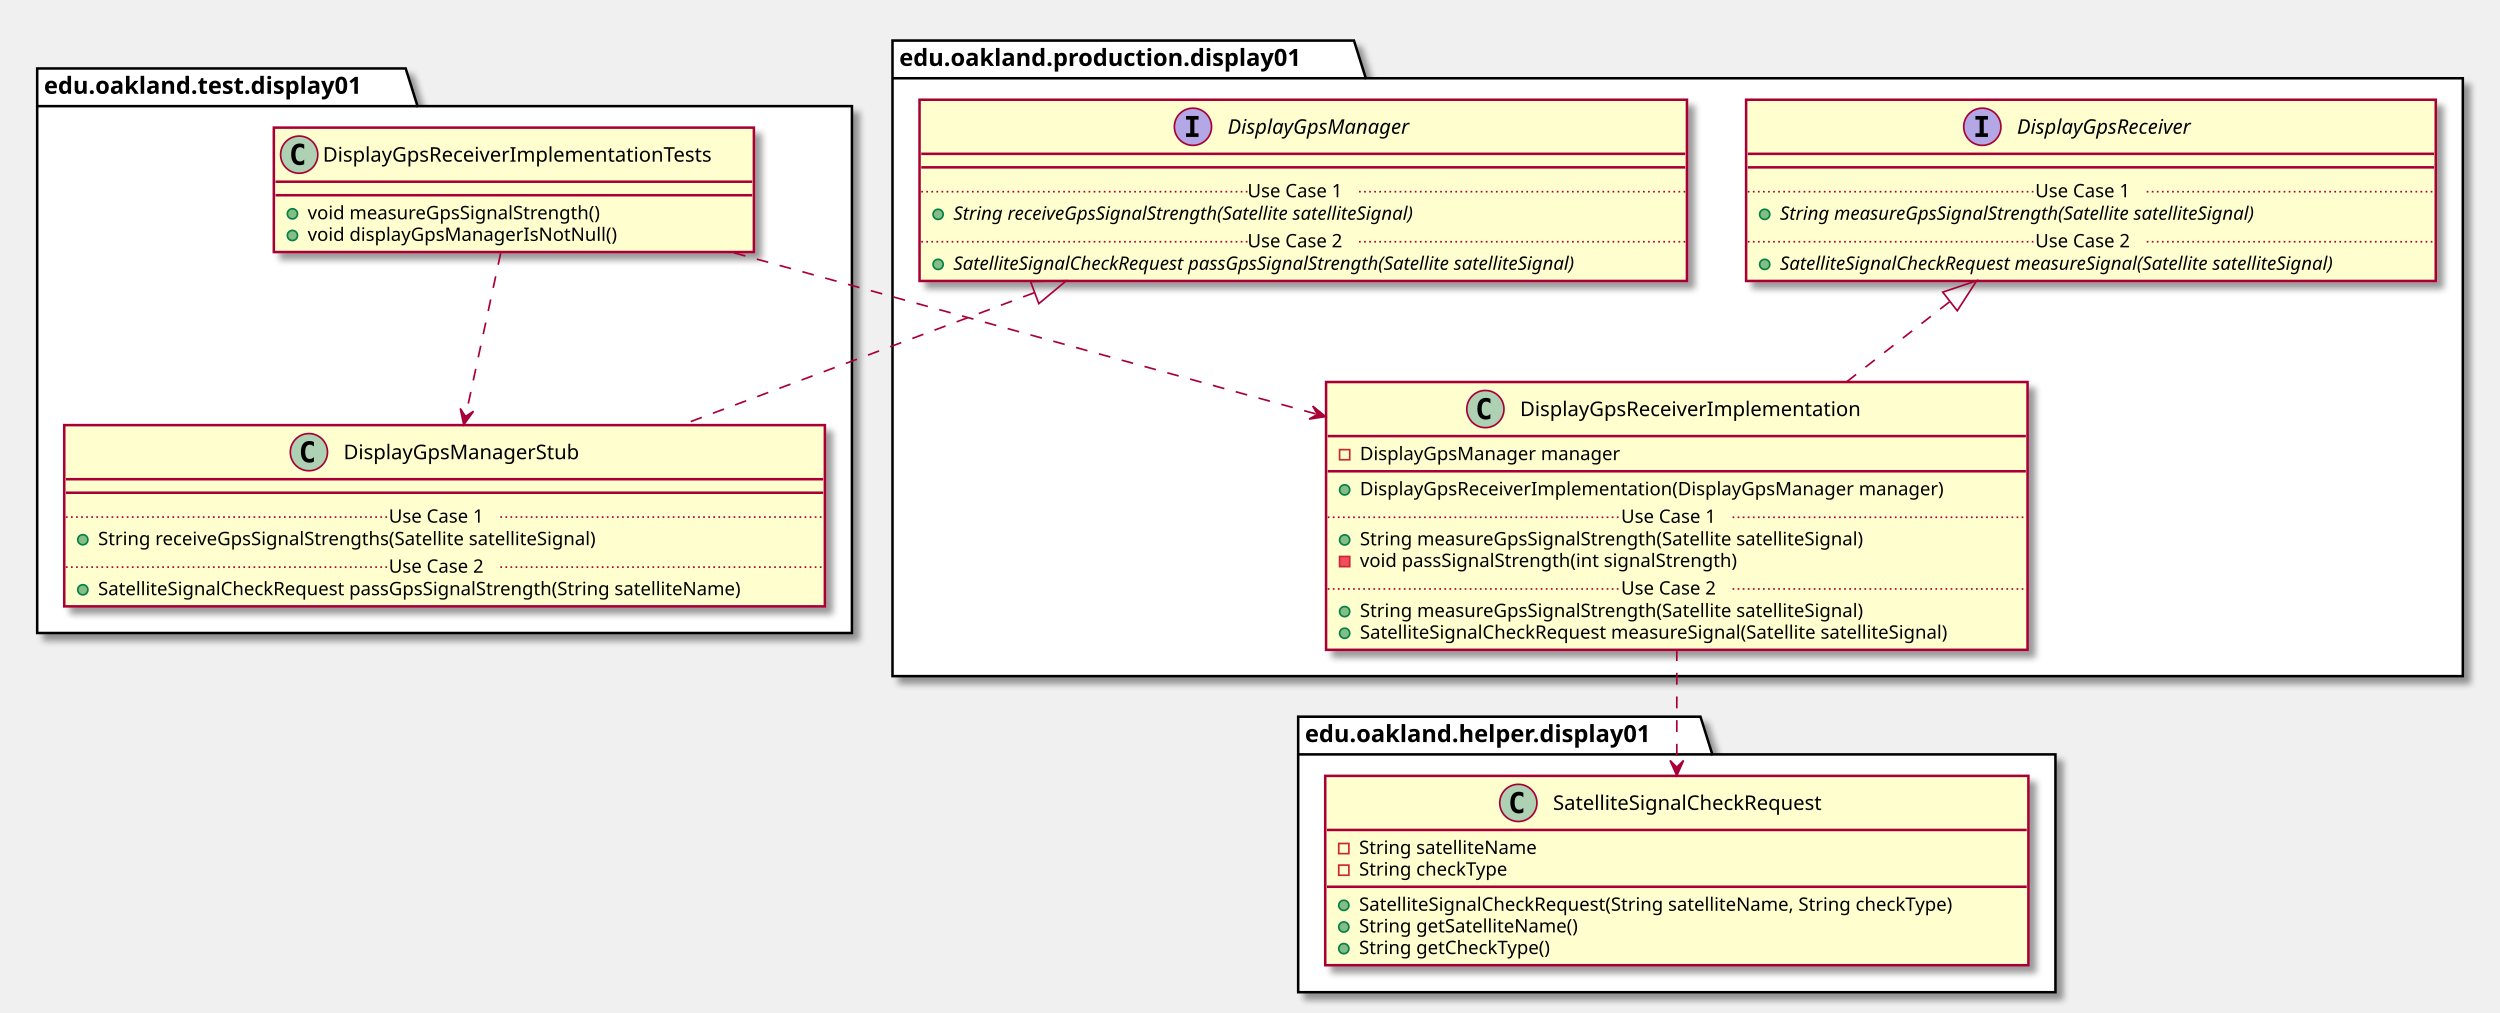
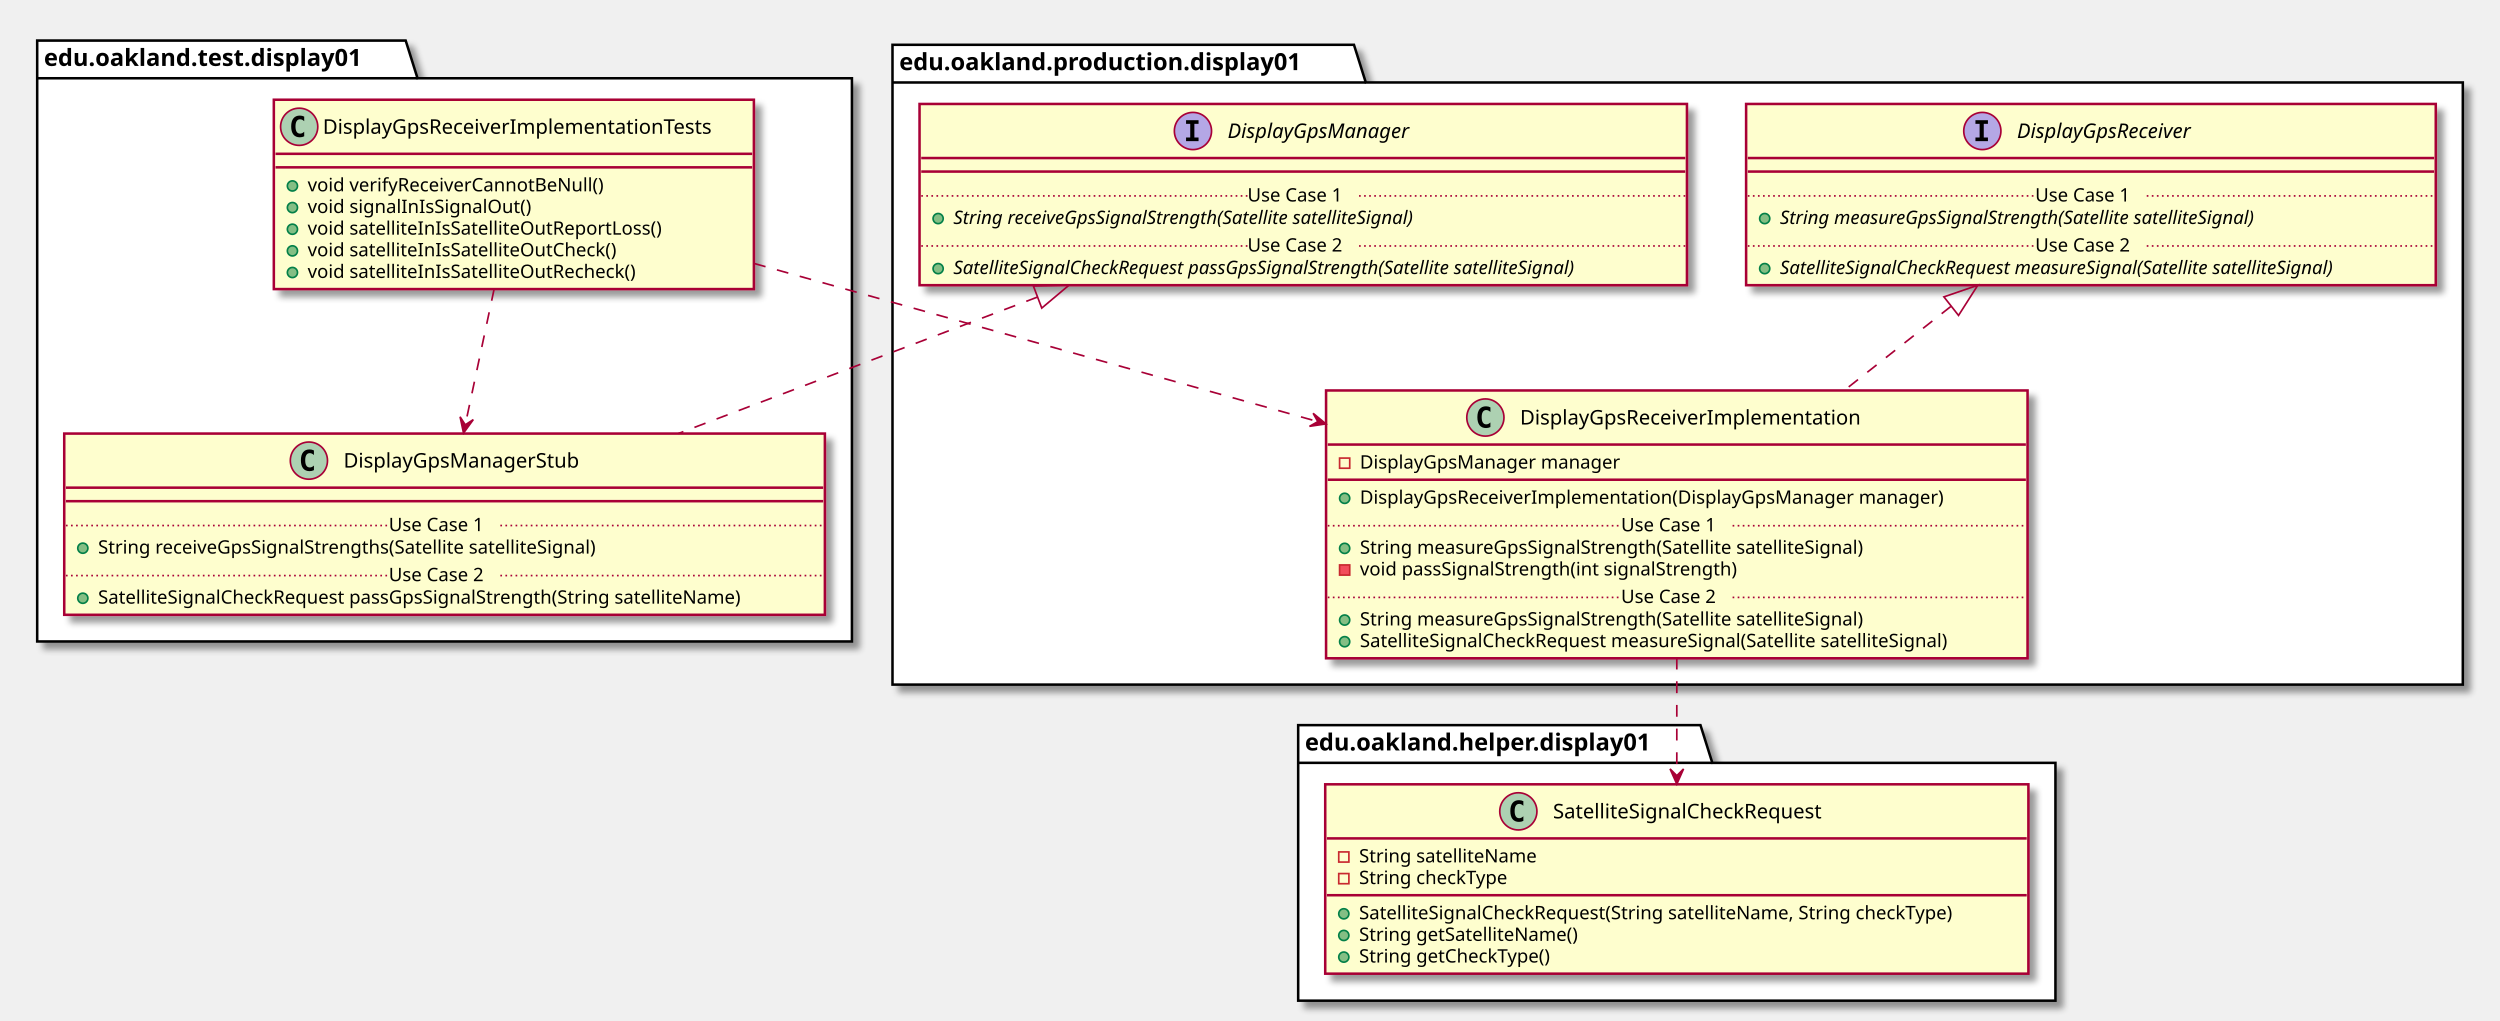
- <svg xmlns="http://www.w3.org/2000/svg" contentScriptType="application/ecmascript" contentStyleType="text/css" height="599px" preserveAspectRatio="none" style="width:1479px;height:599px;" version="1.1" viewBox="0 0 1479 599" width="1479px" zoomAndPan="magnify">
+ <svg xmlns="http://www.w3.org/2000/svg" contentScriptType="application/ecmascript" contentStyleType="text/css" height="604px" preserveAspectRatio="none" style="width:1479px;height:604px;" version="1.1" viewBox="0 0 1479 604" width="1479px" zoomAndPan="magnify">
  <defs>
-     <filter height="300%" id="fdehn9nhakbf7" width="300%" x="-1" y="-1">
+     <filter height="300%" id="f4jj648ex69w5" width="300%" x="-1" y="-1">
      <feGaussianBlur result="blurOut" stdDeviation="2.0" />
      <feColorMatrix in="blurOut" result="blurOut2" type="matrix" values="0 0 0 0 0 0 0 0 0 0 0 0 0 0 0 0 0 0 .4 0" />
      <feOffset dx="4.0" dy="4.0" in="blurOut2" result="blurOut3" />
      <feBlend in="SourceGraphic" in2="blurOut3" mode="normal" />
    </filter>
  </defs>
  <g>
-     <polygon fill="#FFFFFF" filter="url(#fdehn9nhakbf7)" points="22,40.5,240,40.5,247,62.797,504,62.797,504,374.5,22,374.5,22,40.5" style="stroke: #000000; stroke-width: 1.5;" />
-     <line style="stroke: #000000; stroke-width: 1.5;" x1="22" x2="247" y1="62.797" y2="62.797" />
-     <text fill="#000000" font-family="sans-serif" font-size="14" font-weight="bold" lengthAdjust="spacingAndGlyphs" textLength="212" x="26" y="55.495">edu.oakland.test.display01</text>
-     <polygon fill="#FFFFFF" filter="url(#fdehn9nhakbf7)" points="528,24,801,24,808,46.297,1457,46.297,1457,400,528,400,528,24" style="stroke: #000000; stroke-width: 1.5;" />
-     <line style="stroke: #000000; stroke-width: 1.5;" x1="528" x2="808" y1="46.297" y2="46.297" />
-     <text fill="#000000" font-family="sans-serif" font-size="14" font-weight="bold" lengthAdjust="spacingAndGlyphs" textLength="267" x="532" y="38.995">edu.oakland.production.display01</text>
-     <polygon fill="#FFFFFF" filter="url(#fdehn9nhakbf7)" points="768,424,1006,424,1013,446.297,1216,446.297,1216,587,768,587,768,424" style="stroke: #000000; stroke-width: 1.5;" />
-     <line style="stroke: #000000; stroke-width: 1.5;" x1="768" x2="1013" y1="446.297" y2="446.297" />
-     <text fill="#000000" font-family="sans-serif" font-size="14" font-weight="bold" lengthAdjust="spacingAndGlyphs" textLength="232" x="772" y="438.995">edu.oakland.helper.display01</text>
-     <rect fill="#FEFECE" filter="url(#fdehn9nhakbf7)" height="73.609" id="DisplayGpsReceiverImplementationTests" style="stroke: #A80036; stroke-width: 1.5;" width="284" x="162" y="75.5" />
-     <ellipse cx="177" cy="91.5" fill="#ADD1B2" rx="11" ry="11" style="stroke: #A80036; stroke-width: 1.0;" />
-     <path d="M179.969,97.141 Q179.391,97.438 178.75,97.578 Q178.109,97.734 177.406,97.734 Q174.906,97.734 173.578,96.094 Q172.266,94.438 172.266,91.312 Q172.266,88.188 173.578,86.531 Q174.906,84.875 177.406,84.875 Q178.109,84.875 178.75,85.031 Q179.406,85.188 179.969,85.484 L179.969,88.203 Q179.344,87.625 178.75,87.359 Q178.156,87.078 177.531,87.078 Q176.188,87.078 175.5,88.156 Q174.812,89.219 174.812,91.312 Q174.812,93.406 175.5,94.484 Q176.188,95.547 177.531,95.547 Q178.156,95.547 178.75,95.281 Q179.344,95 179.969,94.422 L179.969,97.141 Z " />
-     <text fill="#000000" font-family="sans-serif" font-size="12" lengthAdjust="spacingAndGlyphs" textLength="252" x="191" y="95.654">DisplayGpsReceiverImplementationTests</text>
-     <line style="stroke: #A80036; stroke-width: 1.5;" x1="163" x2="445" y1="107.5" y2="107.5" />
-     <line style="stroke: #A80036; stroke-width: 1.5;" x1="163" x2="445" y1="115.5" y2="115.5" />
-     <ellipse cx="173" cy="126.5" fill="#84BE84" rx="3" ry="3" style="stroke: #038048; stroke-width: 1.0;" />
-     <text fill="#000000" font-family="sans-serif" font-size="11" lengthAdjust="spacingAndGlyphs" textLength="193" x="182" y="129.71">void measureGpsSignalStrength()</text>
-     <ellipse cx="173" cy="139.305" fill="#84BE84" rx="3" ry="3" style="stroke: #038048; stroke-width: 1.0;" />
-     <text fill="#000000" font-family="sans-serif" font-size="11" lengthAdjust="spacingAndGlyphs" textLength="197" x="182" y="142.515">void displayGpsManagerIsNotNull()</text>
-     <rect fill="#FEFECE" filter="url(#fdehn9nhakbf7)" height="107.219" id="DisplayGpsManagerStub" style="stroke: #A80036; stroke-width: 1.5;" width="450" x="38" y="251.5" />
-     <ellipse cx="182.75" cy="267.5" fill="#ADD1B2" rx="11" ry="11" style="stroke: #A80036; stroke-width: 1.0;" />
-     <path d="M185.719,273.141 Q185.141,273.438 184.5,273.578 Q183.859,273.734 183.156,273.734 Q180.656,273.734 179.328,272.094 Q178.016,270.438 178.016,267.312 Q178.016,264.188 179.328,262.531 Q180.656,260.875 183.156,260.875 Q183.859,260.875 184.5,261.031 Q185.156,261.188 185.719,261.484 L185.719,264.203 Q185.094,263.625 184.5,263.359 Q183.906,263.078 183.281,263.078 Q181.938,263.078 181.25,264.156 Q180.562,265.219 180.562,267.312 Q180.562,269.406 181.25,270.484 Q181.938,271.547 183.281,271.547 Q183.906,271.547 184.5,271.281 Q185.094,271 185.719,270.422 L185.719,273.141 Z " />
-     <text fill="#000000" font-family="sans-serif" font-size="12" lengthAdjust="spacingAndGlyphs" textLength="152" x="203.25" y="271.654">DisplayGpsManagerStub</text>
-     <line style="stroke: #A80036; stroke-width: 1.5;" x1="39" x2="487" y1="283.5" y2="283.5" />
-     <line style="stroke: #A80036; stroke-width: 1.5;" x1="39" x2="487" y1="291.5" y2="291.5" />
-     <ellipse cx="49" cy="319.305" fill="#84BE84" rx="3" ry="3" style="stroke: #038048; stroke-width: 1.0;" />
-     <text fill="#000000" font-family="sans-serif" font-size="11" lengthAdjust="spacingAndGlyphs" textLength="331" x="58" y="322.515">String receiveGpsSignalStrengths(Satellite satelliteSignal)</text>
-     <line style="stroke: #A80036; stroke-width: 1.0; stroke-dasharray: 1.0,2.0;" x1="39" x2="230" y1="305.902" y2="305.902" />
-     <text fill="#000000" font-family="sans-serif" font-size="11" lengthAdjust="spacingAndGlyphs" textLength="66" x="230" y="309.21">Use Case 1</text>
-     <line style="stroke: #A80036; stroke-width: 1.0; stroke-dasharray: 1.0,2.0;" x1="296" x2="487" y1="305.902" y2="305.902" />
-     <ellipse cx="49" cy="348.914" fill="#84BE84" rx="3" ry="3" style="stroke: #038048; stroke-width: 1.0;" />
-     <text fill="#000000" font-family="sans-serif" font-size="11" lengthAdjust="spacingAndGlyphs" textLength="424" x="58" y="352.125">SatelliteSignalCheckRequest passGpsSignalStrength(String satelliteName)</text>
-     <line style="stroke: #A80036; stroke-width: 1.0; stroke-dasharray: 1.0,2.0;" x1="39" x2="230" y1="335.512" y2="335.512" />
-     <text fill="#000000" font-family="sans-serif" font-size="11" lengthAdjust="spacingAndGlyphs" textLength="66" x="230" y="338.82">Use Case 2</text>
-     <line style="stroke: #A80036; stroke-width: 1.0; stroke-dasharray: 1.0,2.0;" x1="296" x2="487" y1="335.512" y2="335.512" />
-     <rect fill="#FEFECE" filter="url(#fdehn9nhakbf7)" height="107.219" id="DisplayGpsManager" style="stroke: #A80036; stroke-width: 1.5;" width="454" x="544" y="59" />
-     <ellipse cx="705.75" cy="75" fill="#B4A7E5" rx="11" ry="11" style="stroke: #A80036; stroke-width: 1.0;" />
-     <path d="M701.672,70.766 L701.672,68.609 L709.062,68.609 L709.062,70.766 L706.594,70.766 L706.594,78.844 L709.062,78.844 L709.062,81 L701.672,81 L701.672,78.844 L704.141,78.844 L704.141,70.766 L701.672,70.766 Z " />
-     <text fill="#000000" font-family="sans-serif" font-size="12" font-style="italic" lengthAdjust="spacingAndGlyphs" textLength="122" x="726.25" y="79.154">DisplayGpsManager</text>
-     <line style="stroke: #A80036; stroke-width: 1.5;" x1="545" x2="997" y1="91" y2="91" />
-     <line style="stroke: #A80036; stroke-width: 1.5;" x1="545" x2="997" y1="99" y2="99" />
-     <ellipse cx="555" cy="126.805" fill="#84BE84" rx="3" ry="3" style="stroke: #038048; stroke-width: 1.0;" />
-     <text fill="#000000" font-family="sans-serif" font-size="11" font-style="italic" lengthAdjust="spacingAndGlyphs" textLength="318" x="564" y="130.015">String receiveGpsSignalStrength(Satellite satelliteSignal)</text>
-     <line style="stroke: #A80036; stroke-width: 1.0; stroke-dasharray: 1.0,2.0;" x1="545" x2="738" y1="113.402" y2="113.402" />
-     <text fill="#000000" font-family="sans-serif" font-size="11" lengthAdjust="spacingAndGlyphs" textLength="66" x="738" y="116.71">Use Case 1</text>
-     <line style="stroke: #A80036; stroke-width: 1.0; stroke-dasharray: 1.0,2.0;" x1="804" x2="997" y1="113.402" y2="113.402" />
-     <ellipse cx="555" cy="156.414" fill="#84BE84" rx="3" ry="3" style="stroke: #038048; stroke-width: 1.0;" />
-     <text fill="#000000" font-family="sans-serif" font-size="11" font-style="italic" lengthAdjust="spacingAndGlyphs" textLength="428" x="564" y="159.625">SatelliteSignalCheckRequest passGpsSignalStrength(Satellite satelliteSignal)</text>
-     <line style="stroke: #A80036; stroke-width: 1.0; stroke-dasharray: 1.0,2.0;" x1="545" x2="738" y1="143.012" y2="143.012" />
-     <text fill="#000000" font-family="sans-serif" font-size="11" lengthAdjust="spacingAndGlyphs" textLength="66" x="738" y="146.32">Use Case 2</text>
-     <line style="stroke: #A80036; stroke-width: 1.0; stroke-dasharray: 1.0,2.0;" x1="804" x2="997" y1="143.012" y2="143.012" />
-     <rect fill="#FEFECE" filter="url(#fdehn9nhakbf7)" height="158.438" id="DisplayGpsReceiverImplementation" style="stroke: #A80036; stroke-width: 1.5;" width="415" x="784.5" y="226" />
-     <ellipse cx="878.75" cy="242" fill="#ADD1B2" rx="11" ry="11" style="stroke: #A80036; stroke-width: 1.0;" />
-     <path d="M881.719,247.641 Q881.141,247.938 880.5,248.078 Q879.859,248.234 879.156,248.234 Q876.656,248.234 875.328,246.594 Q874.016,244.938 874.016,241.812 Q874.016,238.688 875.328,237.031 Q876.656,235.375 879.156,235.375 Q879.859,235.375 880.5,235.531 Q881.156,235.688 881.719,235.984 L881.719,238.703 Q881.094,238.125 880.5,237.859 Q879.906,237.578 879.281,237.578 Q877.938,237.578 877.25,238.656 Q876.562,239.719 876.562,241.812 Q876.562,243.906 877.25,244.984 Q877.938,246.047 879.281,246.047 Q879.906,246.047 880.5,245.781 Q881.094,245.5 881.719,244.922 L881.719,247.641 Z " />
-     <text fill="#000000" font-family="sans-serif" font-size="12" lengthAdjust="spacingAndGlyphs" textLength="218" x="899.25" y="246.154">DisplayGpsReceiverImplementation</text>
-     <line style="stroke: #A80036; stroke-width: 1.5;" x1="785.5" x2="1198.5" y1="258" y2="258" />
-     <rect fill="none" height="6" style="stroke: #C82930; stroke-width: 1.0;" width="6" x="792.5" y="266" />
-     <text fill="#000000" font-family="sans-serif" font-size="11" lengthAdjust="spacingAndGlyphs" textLength="168" x="804.5" y="272.21">DisplayGpsManager manager</text>
-     <line style="stroke: #A80036; stroke-width: 1.5;" x1="785.5" x2="1198.5" y1="278.805" y2="278.805" />
-     <ellipse cx="795.5" cy="289.805" fill="#84BE84" rx="3" ry="3" style="stroke: #038048; stroke-width: 1.0;" />
-     <text fill="#000000" font-family="sans-serif" font-size="11" lengthAdjust="spacingAndGlyphs" textLength="376" x="804.5" y="293.015">DisplayGpsReceiverImplementation(DisplayGpsManager manager)</text>
-     <ellipse cx="795.5" cy="319.414" fill="#84BE84" rx="3" ry="3" style="stroke: #038048; stroke-width: 1.0;" />
-     <text fill="#000000" font-family="sans-serif" font-size="11" lengthAdjust="spacingAndGlyphs" textLength="334" x="804.5" y="322.625">String measureGpsSignalStrength(Satellite satelliteSignal)</text>
-     <rect fill="#F24D5C" height="6" style="stroke: #C82930; stroke-width: 1.0;" width="6" x="792.5" y="329.219" />
-     <text fill="#000000" font-family="sans-serif" font-size="11" lengthAdjust="spacingAndGlyphs" textLength="248" x="804.5" y="335.429">void passSignalStrength(int signalStrength)</text>
-     <line style="stroke: #A80036; stroke-width: 1.0; stroke-dasharray: 1.0,2.0;" x1="785.5" x2="959" y1="306.012" y2="306.012" />
-     <text fill="#000000" font-family="sans-serif" font-size="11" lengthAdjust="spacingAndGlyphs" textLength="66" x="959" y="309.32">Use Case 1</text>
-     <line style="stroke: #A80036; stroke-width: 1.0; stroke-dasharray: 1.0,2.0;" x1="1025" x2="1198.5" y1="306.012" y2="306.012" />
-     <ellipse cx="795.5" cy="361.828" fill="#84BE84" rx="3" ry="3" style="stroke: #038048; stroke-width: 1.0;" />
-     <text fill="#000000" font-family="sans-serif" font-size="11" lengthAdjust="spacingAndGlyphs" textLength="334" x="804.5" y="365.039">String measureGpsSignalStrength(Satellite satelliteSignal)</text>
-     <ellipse cx="795.5" cy="374.633" fill="#84BE84" rx="3" ry="3" style="stroke: #038048; stroke-width: 1.0;" />
-     <text fill="#000000" font-family="sans-serif" font-size="11" lengthAdjust="spacingAndGlyphs" textLength="389" x="804.5" y="377.843">SatelliteSignalCheckRequest measureSignal(Satellite satelliteSignal)</text>
-     <line style="stroke: #A80036; stroke-width: 1.0; stroke-dasharray: 1.0,2.0;" x1="785.5" x2="959" y1="348.426" y2="348.426" />
-     <text fill="#000000" font-family="sans-serif" font-size="11" lengthAdjust="spacingAndGlyphs" textLength="66" x="959" y="351.734">Use Case 2</text>
-     <line style="stroke: #A80036; stroke-width: 1.0; stroke-dasharray: 1.0,2.0;" x1="1025" x2="1198.5" y1="348.426" y2="348.426" />
-     <rect fill="#FEFECE" filter="url(#fdehn9nhakbf7)" height="107.219" id="DisplayGpsReceiver" style="stroke: #A80036; stroke-width: 1.5;" width="408" x="1033" y="59" />
-     <ellipse cx="1172.75" cy="75" fill="#B4A7E5" rx="11" ry="11" style="stroke: #A80036; stroke-width: 1.0;" />
-     <path d="M1168.672,70.766 L1168.672,68.609 L1176.062,68.609 L1176.062,70.766 L1173.594,70.766 L1173.594,78.844 L1176.062,78.844 L1176.062,81 L1168.672,81 L1168.672,78.844 L1171.141,78.844 L1171.141,70.766 L1168.672,70.766 Z " />
-     <text fill="#000000" font-family="sans-serif" font-size="12" font-style="italic" lengthAdjust="spacingAndGlyphs" textLength="120" x="1193.25" y="79.154">DisplayGpsReceiver</text>
-     <line style="stroke: #A80036; stroke-width: 1.5;" x1="1034" x2="1440" y1="91" y2="91" />
-     <line style="stroke: #A80036; stroke-width: 1.5;" x1="1034" x2="1440" y1="99" y2="99" />
-     <ellipse cx="1044" cy="126.805" fill="#84BE84" rx="3" ry="3" style="stroke: #038048; stroke-width: 1.0;" />
-     <text fill="#000000" font-family="sans-serif" font-size="11" font-style="italic" lengthAdjust="spacingAndGlyphs" textLength="326" x="1053" y="130.015">String measureGpsSignalStrength(Satellite satelliteSignal)</text>
-     <line style="stroke: #A80036; stroke-width: 1.0; stroke-dasharray: 1.0,2.0;" x1="1034" x2="1204" y1="113.402" y2="113.402" />
-     <text fill="#000000" font-family="sans-serif" font-size="11" lengthAdjust="spacingAndGlyphs" textLength="66" x="1204" y="116.71">Use Case 1</text>
-     <line style="stroke: #A80036; stroke-width: 1.0; stroke-dasharray: 1.0,2.0;" x1="1270" x2="1440" y1="113.402" y2="113.402" />
-     <ellipse cx="1044" cy="156.414" fill="#84BE84" rx="3" ry="3" style="stroke: #038048; stroke-width: 1.0;" />
-     <text fill="#000000" font-family="sans-serif" font-size="11" font-style="italic" lengthAdjust="spacingAndGlyphs" textLength="382" x="1053" y="159.625">SatelliteSignalCheckRequest measureSignal(Satellite satelliteSignal)</text>
-     <line style="stroke: #A80036; stroke-width: 1.0; stroke-dasharray: 1.0,2.0;" x1="1034" x2="1204" y1="143.012" y2="143.012" />
-     <text fill="#000000" font-family="sans-serif" font-size="11" lengthAdjust="spacingAndGlyphs" textLength="66" x="1204" y="146.32">Use Case 2</text>
-     <line style="stroke: #A80036; stroke-width: 1.0; stroke-dasharray: 1.0,2.0;" x1="1270" x2="1440" y1="143.012" y2="143.012" />
-     <rect fill="#FEFECE" filter="url(#fdehn9nhakbf7)" height="112.023" id="SatelliteSignalCheckRequest" style="stroke: #A80036; stroke-width: 1.5;" width="416" x="784" y="459" />
-     <ellipse cx="898.25" cy="475" fill="#ADD1B2" rx="11" ry="11" style="stroke: #A80036; stroke-width: 1.0;" />
-     <path d="M901.219,480.641 Q900.641,480.938 900,481.078 Q899.359,481.234 898.656,481.234 Q896.156,481.234 894.828,479.594 Q893.516,477.938 893.516,474.812 Q893.516,471.688 894.828,470.031 Q896.156,468.375 898.656,468.375 Q899.359,468.375 900,468.531 Q900.656,468.688 901.219,468.984 L901.219,471.703 Q900.594,471.125 900,470.859 Q899.406,470.578 898.781,470.578 Q897.438,470.578 896.75,471.656 Q896.062,472.719 896.062,474.812 Q896.062,476.906 896.75,477.984 Q897.438,479.047 898.781,479.047 Q899.406,479.047 900,478.781 Q900.594,478.5 901.219,477.922 L901.219,480.641 Z " />
-     <text fill="#000000" font-family="sans-serif" font-size="12" lengthAdjust="spacingAndGlyphs" textLength="179" x="918.75" y="479.154">SatelliteSignalCheckRequest</text>
-     <line style="stroke: #A80036; stroke-width: 1.5;" x1="785" x2="1199" y1="491" y2="491" />
-     <rect fill="none" height="6" style="stroke: #C82930; stroke-width: 1.0;" width="6" x="792" y="499" />
-     <text fill="#000000" font-family="sans-serif" font-size="11" lengthAdjust="spacingAndGlyphs" textLength="116" x="804" y="505.21">String satelliteName</text>
-     <rect fill="none" height="6" style="stroke: #C82930; stroke-width: 1.0;" width="6" x="792" y="511.805" />
-     <text fill="#000000" font-family="sans-serif" font-size="11" lengthAdjust="spacingAndGlyphs" textLength="97" x="804" y="518.015">String checkType</text>
-     <line style="stroke: #A80036; stroke-width: 1.5;" x1="785" x2="1199" y1="524.609" y2="524.609" />
-     <ellipse cx="795" cy="535.609" fill="#84BE84" rx="3" ry="3" style="stroke: #038048; stroke-width: 1.0;" />
-     <text fill="#000000" font-family="sans-serif" font-size="11" lengthAdjust="spacingAndGlyphs" textLength="390" x="804" y="538.82">SatelliteSignalCheckRequest(String satelliteName, String checkType)</text>
-     <ellipse cx="795" cy="548.414" fill="#84BE84" rx="3" ry="3" style="stroke: #038048; stroke-width: 1.0;" />
-     <text fill="#000000" font-family="sans-serif" font-size="11" lengthAdjust="spacingAndGlyphs" textLength="143" x="804" y="551.625">String getSatelliteName()</text>
-     <ellipse cx="795" cy="561.219" fill="#84BE84" rx="3" ry="3" style="stroke: #038048; stroke-width: 1.0;" />
-     <text fill="#000000" font-family="sans-serif" font-size="11" lengthAdjust="spacingAndGlyphs" textLength="125" x="804" y="564.429">String getCheckType()</text>
-     <path d="M611.82,173.19 C544.94,198.27 467.83,227.19 403.14,251.45 " fill="none" id="DisplayGpsManager&lt;-DisplayGpsManagerStub" style="stroke: #A80036; stroke-width: 1.0; stroke-dasharray: 7.0,7.0;" />
-     <polygon fill="none" points="609.66,166.53,630.84,166.06,614.57,179.64,609.66,166.53" style="stroke: #A80036; stroke-width: 1.0;" />
-     <path d="M296.19,149.78 C290.33,177.04 282.17,214.92 275.42,246.31 " fill="none" id="DisplayGpsReceiverImplementationTests-&gt;DisplayGpsManagerStub" style="stroke: #A80036; stroke-width: 1.0; stroke-dasharray: 7.0,7.0;" />
-     <polygon fill="#A80036" points="274.34,251.29,280.131,243.323,275.384,246.4,272.307,241.653,274.34,251.29" style="stroke: #A80036; stroke-width: 1.0;" />
-     <path d="M1153.34,178.55 C1133.74,193.79 1112.66,210.18 1092.41,225.92 " fill="none" id="DisplayGpsReceiver&lt;-DisplayGpsReceiverImplementation" style="stroke: #A80036; stroke-width: 1.0; stroke-dasharray: 7.0,7.0;" />
-     <polygon fill="none" points="1149.32,172.81,1169.4,166.06,1157.91,183.86,1149.32,172.81" style="stroke: #A80036; stroke-width: 1.0;" />
-     <path d="M992,384.04 C992,407.09 992,431.96 992,453.71 " fill="none" id="DisplayGpsReceiverImplementation-&gt;SatelliteSignalCheckRequest" style="stroke: #A80036; stroke-width: 1.0; stroke-dasharray: 7.0,7.0;" />
-     <polygon fill="#A80036" points="992,458.88,996,449.88,992,453.88,988,449.88,992,458.88" style="stroke: #A80036; stroke-width: 1.0;" />
-     <path d="M434.22,149.56 C531.43,176.47 666.38,213.84 779.19,245.08 " fill="none" id="DisplayGpsReceiverImplementationTests-&gt;DisplayGpsReceiverImplementation" style="stroke: #A80036; stroke-width: 1.0; stroke-dasharray: 7.0,7.0;" />
-     <polygon fill="#A80036" points="784.21,246.46,776.594,240.216,779.389,245.134,774.471,247.929,784.21,246.46" style="stroke: #A80036; stroke-width: 1.0;" />
+     <polygon fill="#FFFFFF" filter="url(#f4jj648ex69w5)" points="22,24,240,24,247,46.297,504,46.297,504,379.5,22,379.5,22,24" style="stroke: #000000; stroke-width: 1.5;" />
+     <line style="stroke: #000000; stroke-width: 1.5;" x1="22" x2="247" y1="46.297" y2="46.297" />
+     <text fill="#000000" font-family="sans-serif" font-size="14" font-weight="bold" lengthAdjust="spacingAndGlyphs" textLength="212" x="26" y="38.995">edu.oakland.test.display01</text>
+     <polygon fill="#FFFFFF" filter="url(#f4jj648ex69w5)" points="528,26.5,801,26.5,808,48.797,1457,48.797,1457,405,528,405,528,26.5" style="stroke: #000000; stroke-width: 1.5;" />
+     <line style="stroke: #000000; stroke-width: 1.5;" x1="528" x2="808" y1="48.797" y2="48.797" />
+     <text fill="#000000" font-family="sans-serif" font-size="14" font-weight="bold" lengthAdjust="spacingAndGlyphs" textLength="267" x="532" y="41.495">edu.oakland.production.display01</text>
+     <polygon fill="#FFFFFF" filter="url(#f4jj648ex69w5)" points="768,429,1006,429,1013,451.297,1216,451.297,1216,592,768,592,768,429" style="stroke: #000000; stroke-width: 1.5;" />
+     <line style="stroke: #000000; stroke-width: 1.5;" x1="768" x2="1013" y1="451.297" y2="451.297" />
+     <text fill="#000000" font-family="sans-serif" font-size="14" font-weight="bold" lengthAdjust="spacingAndGlyphs" textLength="232" x="772" y="443.995">edu.oakland.helper.display01</text>
+     <rect fill="#FEFECE" filter="url(#f4jj648ex69w5)" height="112.023" id="DisplayGpsReceiverImplementationTests" style="stroke: #A80036; stroke-width: 1.5;" width="284" x="162" y="59" />
+     <ellipse cx="177" cy="75" fill="#ADD1B2" rx="11" ry="11" style="stroke: #A80036; stroke-width: 1.0;" />
+     <path d="M179.969,80.641 Q179.391,80.938 178.75,81.078 Q178.109,81.234 177.406,81.234 Q174.906,81.234 173.578,79.594 Q172.266,77.938 172.266,74.812 Q172.266,71.688 173.578,70.031 Q174.906,68.375 177.406,68.375 Q178.109,68.375 178.75,68.531 Q179.406,68.688 179.969,68.984 L179.969,71.703 Q179.344,71.125 178.75,70.859 Q178.156,70.578 177.531,70.578 Q176.188,70.578 175.5,71.656 Q174.812,72.719 174.812,74.812 Q174.812,76.906 175.5,77.984 Q176.188,79.047 177.531,79.047 Q178.156,79.047 178.75,78.781 Q179.344,78.5 179.969,77.922 L179.969,80.641 Z " />
+     <text fill="#000000" font-family="sans-serif" font-size="12" lengthAdjust="spacingAndGlyphs" textLength="252" x="191" y="79.154">DisplayGpsReceiverImplementationTests</text>
+     <line style="stroke: #A80036; stroke-width: 1.5;" x1="163" x2="445" y1="91" y2="91" />
+     <line style="stroke: #A80036; stroke-width: 1.5;" x1="163" x2="445" y1="99" y2="99" />
+     <ellipse cx="173" cy="110" fill="#84BE84" rx="3" ry="3" style="stroke: #038048; stroke-width: 1.0;" />
+     <text fill="#000000" font-family="sans-serif" font-size="11" lengthAdjust="spacingAndGlyphs" textLength="190" x="182" y="113.21">void verifyReceiverCannotBeNull()</text>
+     <ellipse cx="173" cy="122.805" fill="#84BE84" rx="3" ry="3" style="stroke: #038048; stroke-width: 1.0;" />
+     <text fill="#000000" font-family="sans-serif" font-size="11" lengthAdjust="spacingAndGlyphs" textLength="144" x="182" y="126.015">void signalInIsSignalOut()</text>
+     <ellipse cx="173" cy="135.609" fill="#84BE84" rx="3" ry="3" style="stroke: #038048; stroke-width: 1.0;" />
+     <text fill="#000000" font-family="sans-serif" font-size="11" lengthAdjust="spacingAndGlyphs" textLength="230" x="182" y="138.82">void satelliteInIsSatelliteOutReportLoss()</text>
+     <ellipse cx="173" cy="148.414" fill="#84BE84" rx="3" ry="3" style="stroke: #038048; stroke-width: 1.0;" />
+     <text fill="#000000" font-family="sans-serif" font-size="11" lengthAdjust="spacingAndGlyphs" textLength="200" x="182" y="151.625">void satelliteInIsSatelliteOutCheck()</text>
+     <ellipse cx="173" cy="161.219" fill="#84BE84" rx="3" ry="3" style="stroke: #038048; stroke-width: 1.0;" />
+     <text fill="#000000" font-family="sans-serif" font-size="11" lengthAdjust="spacingAndGlyphs" textLength="212" x="182" y="164.429">void satelliteInIsSatelliteOutRecheck()</text>
+     <rect fill="#FEFECE" filter="url(#f4jj648ex69w5)" height="107.219" id="DisplayGpsManagerStub" style="stroke: #A80036; stroke-width: 1.5;" width="450" x="38" y="256.5" />
+     <ellipse cx="182.75" cy="272.5" fill="#ADD1B2" rx="11" ry="11" style="stroke: #A80036; stroke-width: 1.0;" />
+     <path d="M185.719,278.141 Q185.141,278.438 184.5,278.578 Q183.859,278.734 183.156,278.734 Q180.656,278.734 179.328,277.094 Q178.016,275.438 178.016,272.312 Q178.016,269.188 179.328,267.531 Q180.656,265.875 183.156,265.875 Q183.859,265.875 184.5,266.031 Q185.156,266.188 185.719,266.484 L185.719,269.203 Q185.094,268.625 184.5,268.359 Q183.906,268.078 183.281,268.078 Q181.938,268.078 181.25,269.156 Q180.562,270.219 180.562,272.312 Q180.562,274.406 181.25,275.484 Q181.938,276.547 183.281,276.547 Q183.906,276.547 184.5,276.281 Q185.094,276 185.719,275.422 L185.719,278.141 Z " />
+     <text fill="#000000" font-family="sans-serif" font-size="12" lengthAdjust="spacingAndGlyphs" textLength="152" x="203.25" y="276.654">DisplayGpsManagerStub</text>
+     <line style="stroke: #A80036; stroke-width: 1.5;" x1="39" x2="487" y1="288.5" y2="288.5" />
+     <line style="stroke: #A80036; stroke-width: 1.5;" x1="39" x2="487" y1="296.5" y2="296.5" />
+     <ellipse cx="49" cy="324.305" fill="#84BE84" rx="3" ry="3" style="stroke: #038048; stroke-width: 1.0;" />
+     <text fill="#000000" font-family="sans-serif" font-size="11" lengthAdjust="spacingAndGlyphs" textLength="331" x="58" y="327.515">String receiveGpsSignalStrengths(Satellite satelliteSignal)</text>
+     <line style="stroke: #A80036; stroke-width: 1.0; stroke-dasharray: 1.0,2.0;" x1="39" x2="230" y1="310.902" y2="310.902" />
+     <text fill="#000000" font-family="sans-serif" font-size="11" lengthAdjust="spacingAndGlyphs" textLength="66" x="230" y="314.21">Use Case 1</text>
+     <line style="stroke: #A80036; stroke-width: 1.0; stroke-dasharray: 1.0,2.0;" x1="296" x2="487" y1="310.902" y2="310.902" />
+     <ellipse cx="49" cy="353.914" fill="#84BE84" rx="3" ry="3" style="stroke: #038048; stroke-width: 1.0;" />
+     <text fill="#000000" font-family="sans-serif" font-size="11" lengthAdjust="spacingAndGlyphs" textLength="424" x="58" y="357.125">SatelliteSignalCheckRequest passGpsSignalStrength(String satelliteName)</text>
+     <line style="stroke: #A80036; stroke-width: 1.0; stroke-dasharray: 1.0,2.0;" x1="39" x2="230" y1="340.512" y2="340.512" />
+     <text fill="#000000" font-family="sans-serif" font-size="11" lengthAdjust="spacingAndGlyphs" textLength="66" x="230" y="343.82">Use Case 2</text>
+     <line style="stroke: #A80036; stroke-width: 1.0; stroke-dasharray: 1.0,2.0;" x1="296" x2="487" y1="340.512" y2="340.512" />
+     <rect fill="#FEFECE" filter="url(#f4jj648ex69w5)" height="107.219" id="DisplayGpsManager" style="stroke: #A80036; stroke-width: 1.5;" width="454" x="544" y="61.5" />
+     <ellipse cx="705.75" cy="77.5" fill="#B4A7E5" rx="11" ry="11" style="stroke: #A80036; stroke-width: 1.0;" />
+     <path d="M701.672,73.266 L701.672,71.109 L709.062,71.109 L709.062,73.266 L706.594,73.266 L706.594,81.344 L709.062,81.344 L709.062,83.5 L701.672,83.5 L701.672,81.344 L704.141,81.344 L704.141,73.266 L701.672,73.266 Z " />
+     <text fill="#000000" font-family="sans-serif" font-size="12" font-style="italic" lengthAdjust="spacingAndGlyphs" textLength="122" x="726.25" y="81.654">DisplayGpsManager</text>
+     <line style="stroke: #A80036; stroke-width: 1.5;" x1="545" x2="997" y1="93.5" y2="93.5" />
+     <line style="stroke: #A80036; stroke-width: 1.5;" x1="545" x2="997" y1="101.5" y2="101.5" />
+     <ellipse cx="555" cy="129.305" fill="#84BE84" rx="3" ry="3" style="stroke: #038048; stroke-width: 1.0;" />
+     <text fill="#000000" font-family="sans-serif" font-size="11" font-style="italic" lengthAdjust="spacingAndGlyphs" textLength="318" x="564" y="132.515">String receiveGpsSignalStrength(Satellite satelliteSignal)</text>
+     <line style="stroke: #A80036; stroke-width: 1.0; stroke-dasharray: 1.0,2.0;" x1="545" x2="738" y1="115.902" y2="115.902" />
+     <text fill="#000000" font-family="sans-serif" font-size="11" lengthAdjust="spacingAndGlyphs" textLength="66" x="738" y="119.21">Use Case 1</text>
+     <line style="stroke: #A80036; stroke-width: 1.0; stroke-dasharray: 1.0,2.0;" x1="804" x2="997" y1="115.902" y2="115.902" />
+     <ellipse cx="555" cy="158.914" fill="#84BE84" rx="3" ry="3" style="stroke: #038048; stroke-width: 1.0;" />
+     <text fill="#000000" font-family="sans-serif" font-size="11" font-style="italic" lengthAdjust="spacingAndGlyphs" textLength="428" x="564" y="162.125">SatelliteSignalCheckRequest passGpsSignalStrength(Satellite satelliteSignal)</text>
+     <line style="stroke: #A80036; stroke-width: 1.0; stroke-dasharray: 1.0,2.0;" x1="545" x2="738" y1="145.512" y2="145.512" />
+     <text fill="#000000" font-family="sans-serif" font-size="11" lengthAdjust="spacingAndGlyphs" textLength="66" x="738" y="148.82">Use Case 2</text>
+     <line style="stroke: #A80036; stroke-width: 1.0; stroke-dasharray: 1.0,2.0;" x1="804" x2="997" y1="145.512" y2="145.512" />
+     <rect fill="#FEFECE" filter="url(#f4jj648ex69w5)" height="158.438" id="DisplayGpsReceiverImplementation" style="stroke: #A80036; stroke-width: 1.5;" width="415" x="784.5" y="231" />
+     <ellipse cx="878.75" cy="247" fill="#ADD1B2" rx="11" ry="11" style="stroke: #A80036; stroke-width: 1.0;" />
+     <path d="M881.719,252.641 Q881.141,252.938 880.5,253.078 Q879.859,253.234 879.156,253.234 Q876.656,253.234 875.328,251.594 Q874.016,249.938 874.016,246.812 Q874.016,243.688 875.328,242.031 Q876.656,240.375 879.156,240.375 Q879.859,240.375 880.5,240.531 Q881.156,240.688 881.719,240.984 L881.719,243.703 Q881.094,243.125 880.5,242.859 Q879.906,242.578 879.281,242.578 Q877.938,242.578 877.25,243.656 Q876.562,244.719 876.562,246.812 Q876.562,248.906 877.25,249.984 Q877.938,251.047 879.281,251.047 Q879.906,251.047 880.5,250.781 Q881.094,250.5 881.719,249.922 L881.719,252.641 Z " />
+     <text fill="#000000" font-family="sans-serif" font-size="12" lengthAdjust="spacingAndGlyphs" textLength="218" x="899.25" y="251.154">DisplayGpsReceiverImplementation</text>
+     <line style="stroke: #A80036; stroke-width: 1.5;" x1="785.5" x2="1198.5" y1="263" y2="263" />
+     <rect fill="none" height="6" style="stroke: #C82930; stroke-width: 1.0;" width="6" x="792.5" y="271" />
+     <text fill="#000000" font-family="sans-serif" font-size="11" lengthAdjust="spacingAndGlyphs" textLength="168" x="804.5" y="277.21">DisplayGpsManager manager</text>
+     <line style="stroke: #A80036; stroke-width: 1.5;" x1="785.5" x2="1198.5" y1="283.805" y2="283.805" />
+     <ellipse cx="795.5" cy="294.805" fill="#84BE84" rx="3" ry="3" style="stroke: #038048; stroke-width: 1.0;" />
+     <text fill="#000000" font-family="sans-serif" font-size="11" lengthAdjust="spacingAndGlyphs" textLength="376" x="804.5" y="298.015">DisplayGpsReceiverImplementation(DisplayGpsManager manager)</text>
+     <ellipse cx="795.5" cy="324.414" fill="#84BE84" rx="3" ry="3" style="stroke: #038048; stroke-width: 1.0;" />
+     <text fill="#000000" font-family="sans-serif" font-size="11" lengthAdjust="spacingAndGlyphs" textLength="334" x="804.5" y="327.625">String measureGpsSignalStrength(Satellite satelliteSignal)</text>
+     <rect fill="#F24D5C" height="6" style="stroke: #C82930; stroke-width: 1.0;" width="6" x="792.5" y="334.219" />
+     <text fill="#000000" font-family="sans-serif" font-size="11" lengthAdjust="spacingAndGlyphs" textLength="248" x="804.5" y="340.429">void passSignalStrength(int signalStrength)</text>
+     <line style="stroke: #A80036; stroke-width: 1.0; stroke-dasharray: 1.0,2.0;" x1="785.5" x2="959" y1="311.012" y2="311.012" />
+     <text fill="#000000" font-family="sans-serif" font-size="11" lengthAdjust="spacingAndGlyphs" textLength="66" x="959" y="314.32">Use Case 1</text>
+     <line style="stroke: #A80036; stroke-width: 1.0; stroke-dasharray: 1.0,2.0;" x1="1025" x2="1198.5" y1="311.012" y2="311.012" />
+     <ellipse cx="795.5" cy="366.828" fill="#84BE84" rx="3" ry="3" style="stroke: #038048; stroke-width: 1.0;" />
+     <text fill="#000000" font-family="sans-serif" font-size="11" lengthAdjust="spacingAndGlyphs" textLength="334" x="804.5" y="370.039">String measureGpsSignalStrength(Satellite satelliteSignal)</text>
+     <ellipse cx="795.5" cy="379.633" fill="#84BE84" rx="3" ry="3" style="stroke: #038048; stroke-width: 1.0;" />
+     <text fill="#000000" font-family="sans-serif" font-size="11" lengthAdjust="spacingAndGlyphs" textLength="389" x="804.5" y="382.843">SatelliteSignalCheckRequest measureSignal(Satellite satelliteSignal)</text>
+     <line style="stroke: #A80036; stroke-width: 1.0; stroke-dasharray: 1.0,2.0;" x1="785.5" x2="959" y1="353.426" y2="353.426" />
+     <text fill="#000000" font-family="sans-serif" font-size="11" lengthAdjust="spacingAndGlyphs" textLength="66" x="959" y="356.734">Use Case 2</text>
+     <line style="stroke: #A80036; stroke-width: 1.0; stroke-dasharray: 1.0,2.0;" x1="1025" x2="1198.5" y1="353.426" y2="353.426" />
+     <rect fill="#FEFECE" filter="url(#f4jj648ex69w5)" height="107.219" id="DisplayGpsReceiver" style="stroke: #A80036; stroke-width: 1.5;" width="408" x="1033" y="61.5" />
+     <ellipse cx="1172.75" cy="77.5" fill="#B4A7E5" rx="11" ry="11" style="stroke: #A80036; stroke-width: 1.0;" />
+     <path d="M1168.672,73.266 L1168.672,71.109 L1176.062,71.109 L1176.062,73.266 L1173.594,73.266 L1173.594,81.344 L1176.062,81.344 L1176.062,83.5 L1168.672,83.5 L1168.672,81.344 L1171.141,81.344 L1171.141,73.266 L1168.672,73.266 Z " />
+     <text fill="#000000" font-family="sans-serif" font-size="12" font-style="italic" lengthAdjust="spacingAndGlyphs" textLength="120" x="1193.25" y="81.654">DisplayGpsReceiver</text>
+     <line style="stroke: #A80036; stroke-width: 1.5;" x1="1034" x2="1440" y1="93.5" y2="93.5" />
+     <line style="stroke: #A80036; stroke-width: 1.5;" x1="1034" x2="1440" y1="101.5" y2="101.5" />
+     <ellipse cx="1044" cy="129.305" fill="#84BE84" rx="3" ry="3" style="stroke: #038048; stroke-width: 1.0;" />
+     <text fill="#000000" font-family="sans-serif" font-size="11" font-style="italic" lengthAdjust="spacingAndGlyphs" textLength="326" x="1053" y="132.515">String measureGpsSignalStrength(Satellite satelliteSignal)</text>
+     <line style="stroke: #A80036; stroke-width: 1.0; stroke-dasharray: 1.0,2.0;" x1="1034" x2="1204" y1="115.902" y2="115.902" />
+     <text fill="#000000" font-family="sans-serif" font-size="11" lengthAdjust="spacingAndGlyphs" textLength="66" x="1204" y="119.21">Use Case 1</text>
+     <line style="stroke: #A80036; stroke-width: 1.0; stroke-dasharray: 1.0,2.0;" x1="1270" x2="1440" y1="115.902" y2="115.902" />
+     <ellipse cx="1044" cy="158.914" fill="#84BE84" rx="3" ry="3" style="stroke: #038048; stroke-width: 1.0;" />
+     <text fill="#000000" font-family="sans-serif" font-size="11" font-style="italic" lengthAdjust="spacingAndGlyphs" textLength="382" x="1053" y="162.125">SatelliteSignalCheckRequest measureSignal(Satellite satelliteSignal)</text>
+     <line style="stroke: #A80036; stroke-width: 1.0; stroke-dasharray: 1.0,2.0;" x1="1034" x2="1204" y1="145.512" y2="145.512" />
+     <text fill="#000000" font-family="sans-serif" font-size="11" lengthAdjust="spacingAndGlyphs" textLength="66" x="1204" y="148.82">Use Case 2</text>
+     <line style="stroke: #A80036; stroke-width: 1.0; stroke-dasharray: 1.0,2.0;" x1="1270" x2="1440" y1="145.512" y2="145.512" />
+     <rect fill="#FEFECE" filter="url(#f4jj648ex69w5)" height="112.023" id="SatelliteSignalCheckRequest" style="stroke: #A80036; stroke-width: 1.5;" width="416" x="784" y="464" />
+     <ellipse cx="898.25" cy="480" fill="#ADD1B2" rx="11" ry="11" style="stroke: #A80036; stroke-width: 1.0;" />
+     <path d="M901.219,485.641 Q900.641,485.938 900,486.078 Q899.359,486.234 898.656,486.234 Q896.156,486.234 894.828,484.594 Q893.516,482.938 893.516,479.812 Q893.516,476.688 894.828,475.031 Q896.156,473.375 898.656,473.375 Q899.359,473.375 900,473.531 Q900.656,473.688 901.219,473.984 L901.219,476.703 Q900.594,476.125 900,475.859 Q899.406,475.578 898.781,475.578 Q897.438,475.578 896.75,476.656 Q896.062,477.719 896.062,479.812 Q896.062,481.906 896.75,482.984 Q897.438,484.047 898.781,484.047 Q899.406,484.047 900,483.781 Q900.594,483.5 901.219,482.922 L901.219,485.641 Z " />
+     <text fill="#000000" font-family="sans-serif" font-size="12" lengthAdjust="spacingAndGlyphs" textLength="179" x="918.75" y="484.154">SatelliteSignalCheckRequest</text>
+     <line style="stroke: #A80036; stroke-width: 1.5;" x1="785" x2="1199" y1="496" y2="496" />
+     <rect fill="none" height="6" style="stroke: #C82930; stroke-width: 1.0;" width="6" x="792" y="504" />
+     <text fill="#000000" font-family="sans-serif" font-size="11" lengthAdjust="spacingAndGlyphs" textLength="116" x="804" y="510.21">String satelliteName</text>
+     <rect fill="none" height="6" style="stroke: #C82930; stroke-width: 1.0;" width="6" x="792" y="516.805" />
+     <text fill="#000000" font-family="sans-serif" font-size="11" lengthAdjust="spacingAndGlyphs" textLength="97" x="804" y="523.015">String checkType</text>
+     <line style="stroke: #A80036; stroke-width: 1.5;" x1="785" x2="1199" y1="529.609" y2="529.609" />
+     <ellipse cx="795" cy="540.609" fill="#84BE84" rx="3" ry="3" style="stroke: #038048; stroke-width: 1.0;" />
+     <text fill="#000000" font-family="sans-serif" font-size="11" lengthAdjust="spacingAndGlyphs" textLength="390" x="804" y="543.82">SatelliteSignalCheckRequest(String satelliteName, String checkType)</text>
+     <ellipse cx="795" cy="553.414" fill="#84BE84" rx="3" ry="3" style="stroke: #038048; stroke-width: 1.0;" />
+     <text fill="#000000" font-family="sans-serif" font-size="11" lengthAdjust="spacingAndGlyphs" textLength="143" x="804" y="556.625">String getSatelliteName()</text>
+     <ellipse cx="795" cy="566.219" fill="#84BE84" rx="3" ry="3" style="stroke: #038048; stroke-width: 1.0;" />
+     <text fill="#000000" font-family="sans-serif" font-size="11" lengthAdjust="spacingAndGlyphs" textLength="125" x="804" y="569.429">String getCheckType()</text>
+     <path d="M613.68,175.77 C545.77,201.57 467.03,231.49 401.38,256.43 " fill="none" id="DisplayGpsManager&lt;-DisplayGpsManagerStub" style="stroke: #A80036; stroke-width: 1.0; stroke-dasharray: 7.0,7.0;" />
+     <polygon fill="none" points="611.34,169.17,632.52,168.61,616.31,182.26,611.34,169.17" style="stroke: #A80036; stroke-width: 1.0;" />
+     <path d="M292.31,171.05 C286.98,196.12 280.68,225.79 275.28,251.19 " fill="none" id="DisplayGpsReceiverImplementationTests-&gt;DisplayGpsManagerStub" style="stroke: #A80036; stroke-width: 1.0; stroke-dasharray: 7.0,7.0;" />
+     <polygon fill="#A80036" points="274.22,256.21,280.006,248.24,275.261,251.32,272.181,246.575,274.22,256.21" style="stroke: #A80036; stroke-width: 1.0;" />
+     <path d="M1154.18,181.24 C1133.9,197.22 1111.99,214.48 1091.03,230.99 " fill="none" id="DisplayGpsReceiver&lt;-DisplayGpsReceiverImplementation" style="stroke: #A80036; stroke-width: 1.0; stroke-dasharray: 7.0,7.0;" />
+     <polygon fill="none" points="1150.01,175.62,1170.05,168.74,1158.67,186.61,1150.01,175.62" style="stroke: #A80036; stroke-width: 1.0;" />
+     <path d="M992,389.04 C992,412.09 992,436.96 992,458.71 " fill="none" id="DisplayGpsReceiverImplementation-&gt;SatelliteSignalCheckRequest" style="stroke: #A80036; stroke-width: 1.0; stroke-dasharray: 7.0,7.0;" />
+     <polygon fill="#A80036" points="992,463.88,996,454.88,992,458.88,988,454.88,992,463.88" style="stroke: #A80036; stroke-width: 1.0;" />
+     <path d="M446.14,155.87 C542.39,182.87 671.26,219.03 779.62,249.42 " fill="none" id="DisplayGpsReceiverImplementationTests-&gt;DisplayGpsReceiverImplementation" style="stroke: #A80036; stroke-width: 1.0; stroke-dasharray: 7.0,7.0;" />
+     <polygon fill="#A80036" points="784.44,250.78,776.846,244.509,779.624,249.437,774.696,252.215,784.44,250.78" style="stroke: #A80036; stroke-width: 1.0;" />
  </g>
</svg>
